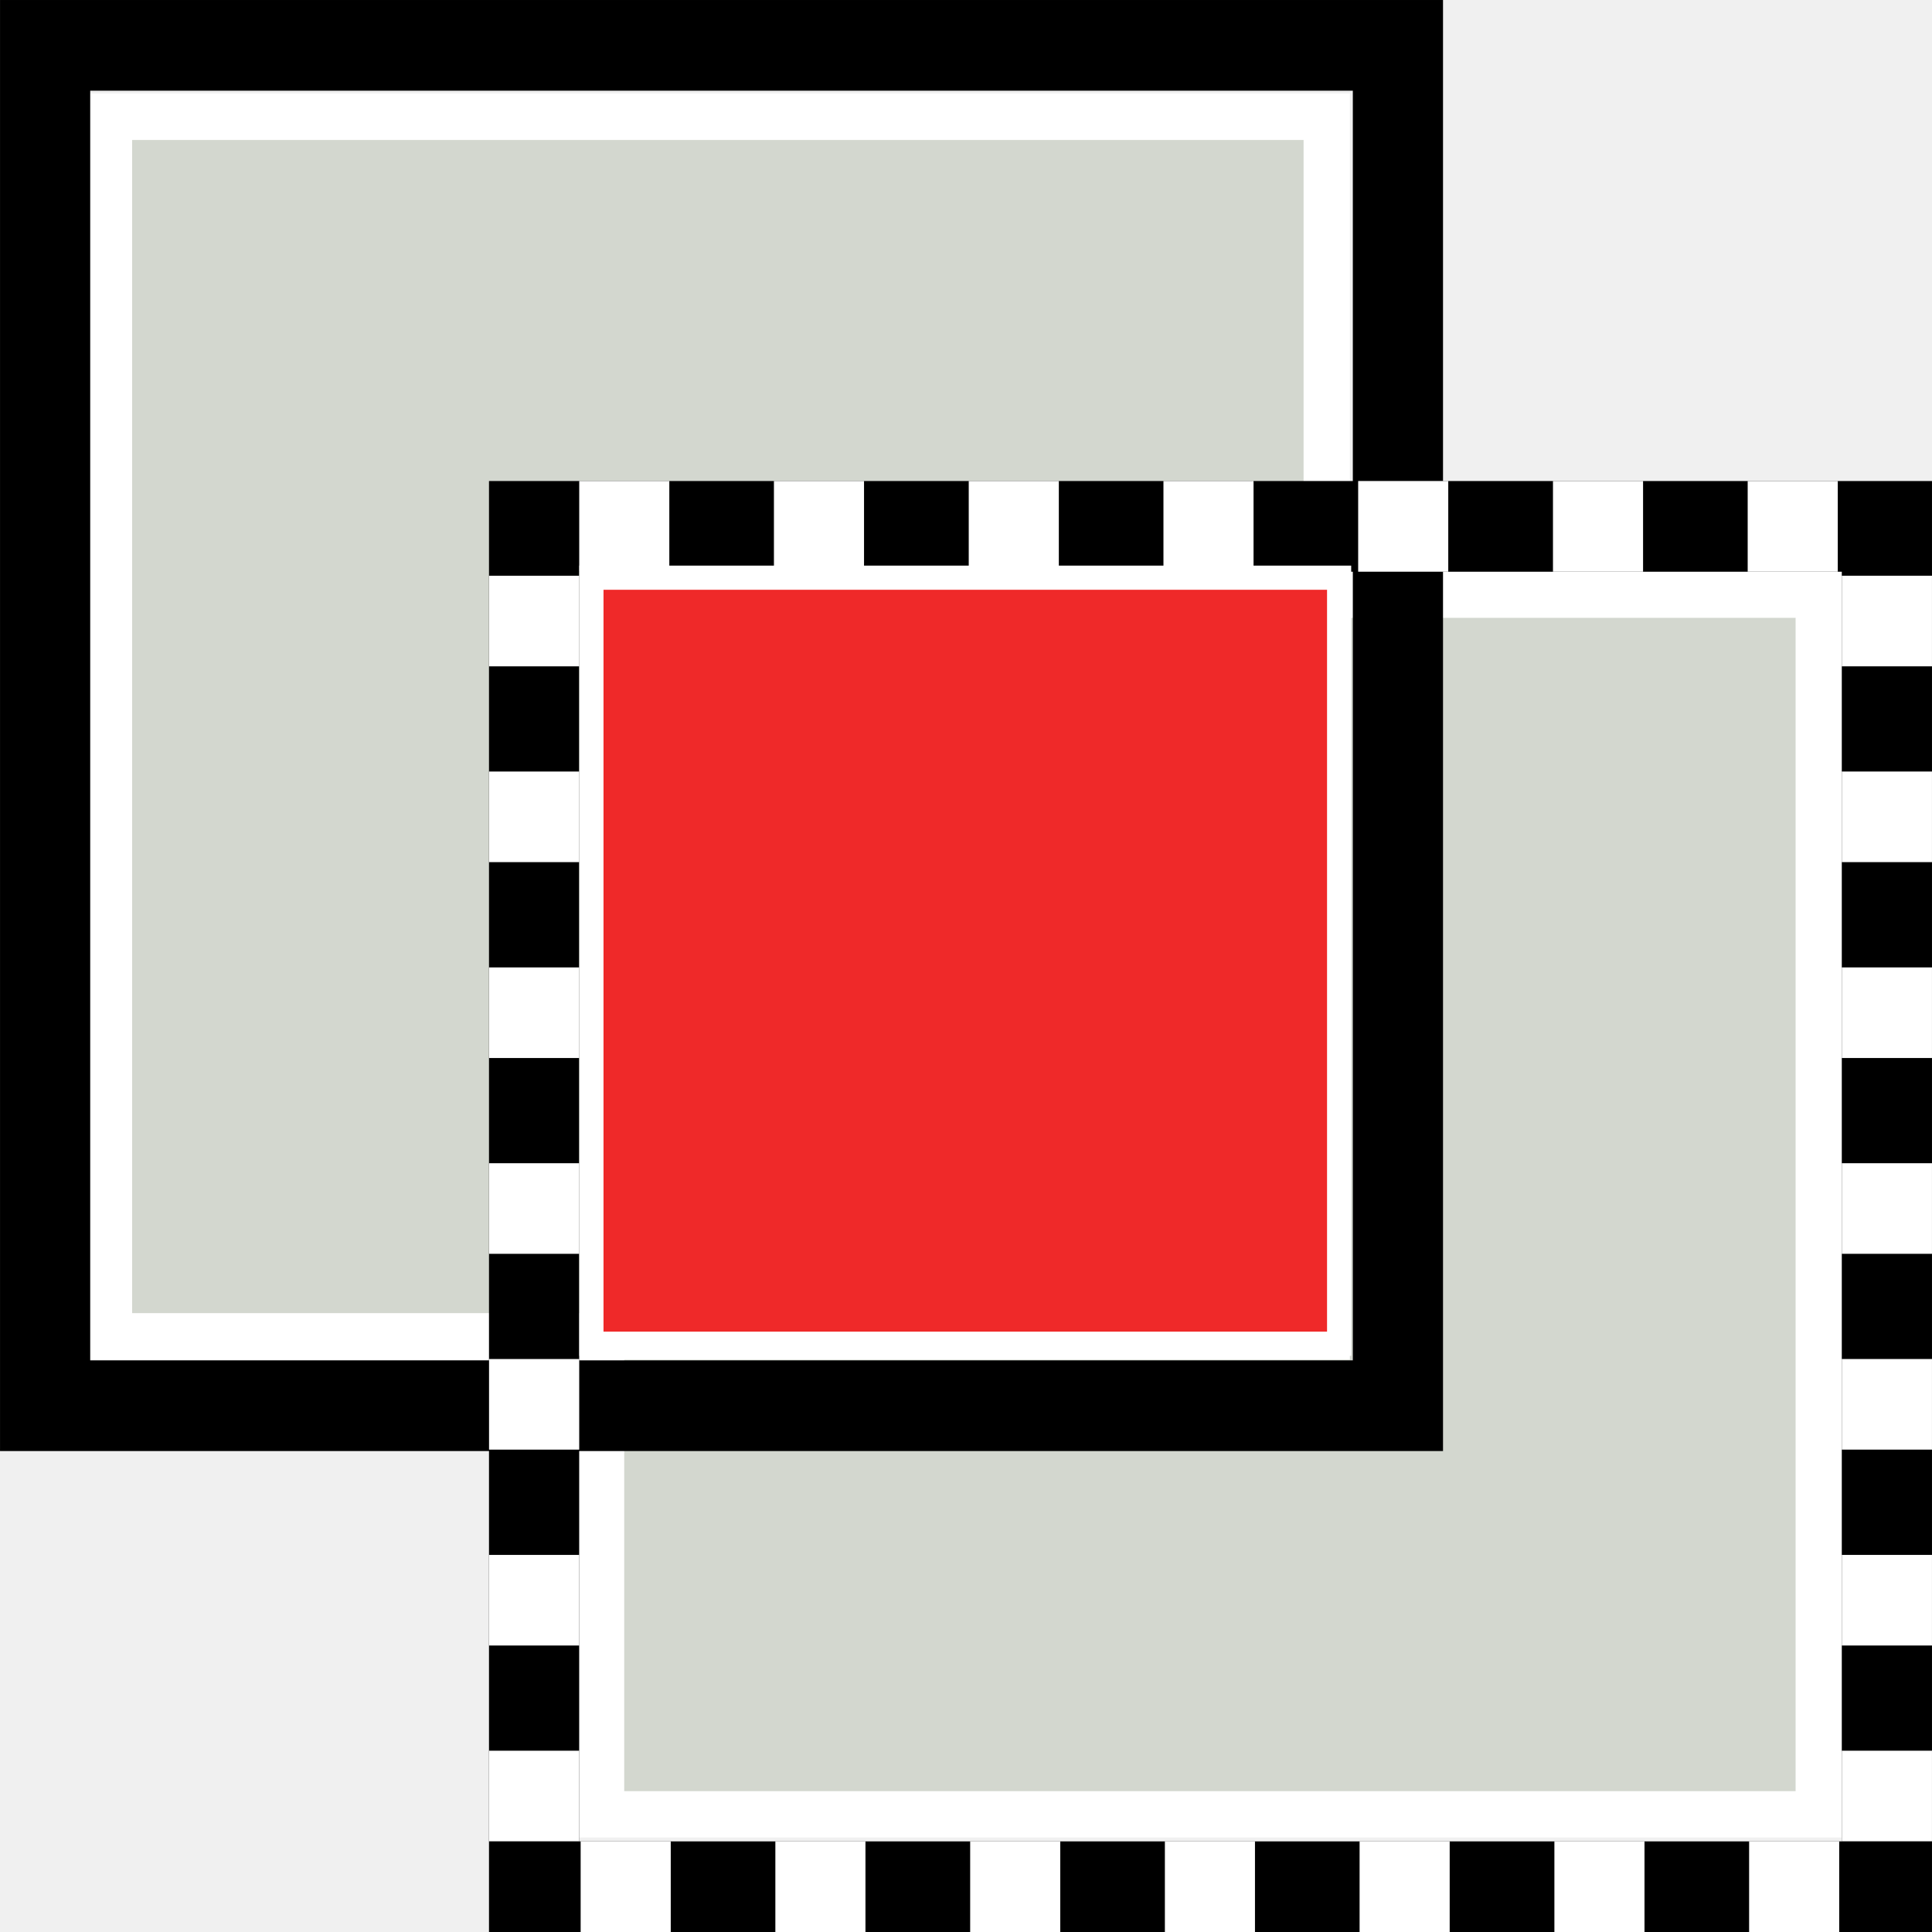
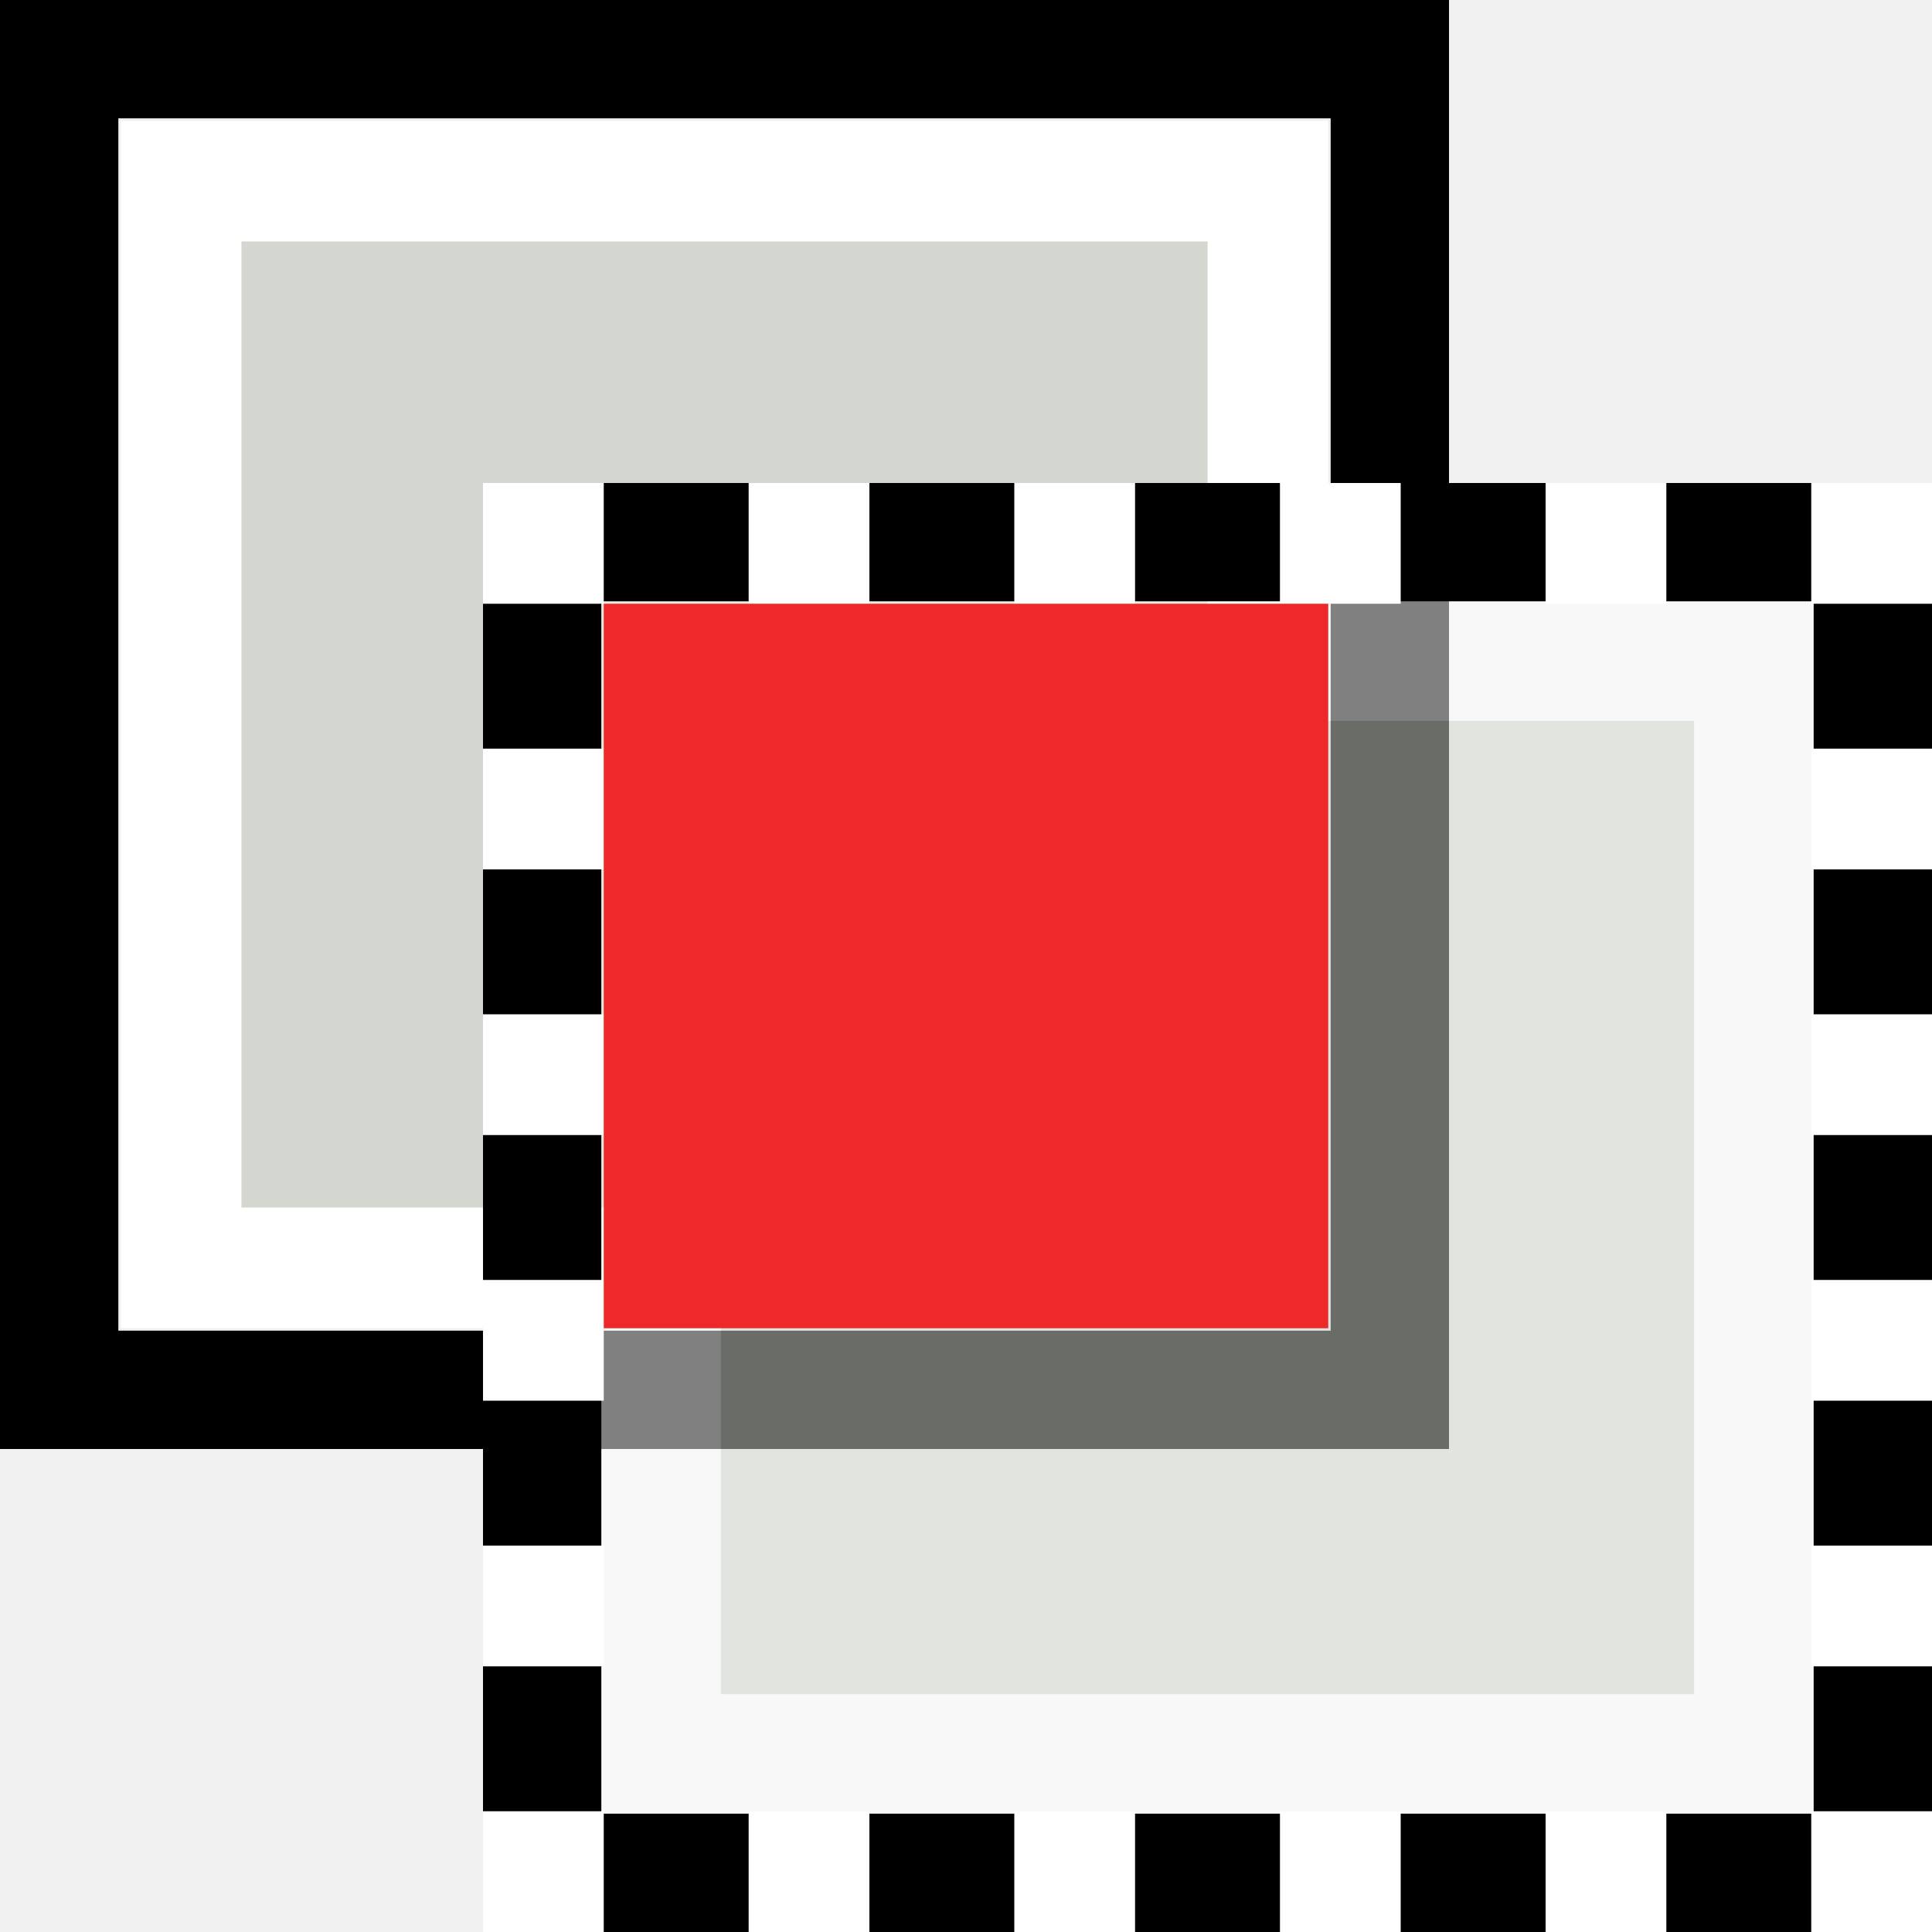
- <svg xmlns="http://www.w3.org/2000/svg" xmlns:ns1="http://www.openswatchbook.org/uri/2009/osb" version="1.1" width="16" height="16" id="svg2" viewBox="0 0 16 16">
-   <defs id="defs7386">
-     <linearGradient gradientTransform="matrix(0,-735328.32,170712.69,0,2464326300,577972450)" ns1:paint="solid" id="linearGradient19282">
-       <stop stop-color="#b4b4b4" id="stop19284" />
-     </linearGradient>
-     <linearGradient ns1:paint="gradient" x1="231.55" x2="320.7" gradientUnits="userSpaceOnUse" id="linearGradient6057" gradientTransform="matrix(0.01502614,0,0,0.01468232,2.968613,1037.326)">
-       <stop stop-color="#a11f7c" id="stop6053" />
-       <stop stop-opacity="0.984" stop-color="#541f31" offset="1" id="stop6055" />
-     </linearGradient>
-     <linearGradient ns1:paint="solid" id="linearGradient5487">
-       <stop id="stop5485" offset="0" style="stop-color:#888a85;stop-opacity:1;" />
-     </linearGradient>
-   </defs>
-   <g style="display:inline" transform="translate(-129.0439,-255.7168)" id="stock">
-     <g id="gimp-selection-intersect" transform="translate(129.0439,255.717)">
-       <g id="g4017" transform="translate(0.08147383,0.02537642)">
-         <g transform="matrix(0.7661523,0,0,0.7710808,3.819273,3.797525)" style="opacity:0;fill:#ffffff;stroke:none" id="g4004-8">
-           <rect style="color:#000000;clip-rule:nonzero;display:inline;overflow:visible;visibility:visible;opacity:0.738;isolation:auto;mix-blend-mode:normal;color-interpolation:sRGB;color-interpolation-filters:linearRGB;solid-color:#000000;solid-opacity:1;fill:#ffffff;fill-opacity:1;fill-rule:nonzero;stroke:none;stroke-width:0.416;stroke-linecap:round;stroke-linejoin:miter;stroke-miterlimit:4;stroke-dasharray:none;stroke-dashoffset:0;stroke-opacity:1;color-rendering:auto;image-rendering:auto;shape-rendering:auto;text-rendering:auto;enable-background:accumulate" id="rect4002-9" width="15.584" height="15.584" x="0.208" y="0.208" />
+ <svg xmlns="http://www.w3.org/2000/svg" width="16" height="16" id="svg11300" version="1.0" viewBox="0 0 16 16">
+   <defs id="defs3" />
+   <g id="layer1">
+     <g id="g4295">
+       <g id="g4513">
+         <g id="g4004" style="opacity:0;fill:#ffffff;stroke:none" transform="matrix(0.7661523,0,0,0.7710808,3.900746,3.822901)">
+           <rect y="0.208" x="0.208" height="15.584" width="15.584" id="rect4002" style="color:#000000;clip-rule:nonzero;display:inline;overflow:visible;visibility:visible;opacity:0.738;isolation:auto;mix-blend-mode:normal;color-interpolation:sRGB;color-interpolation-filters:linearRGB;solid-color:#000000;solid-opacity:1;fill:#ffffff;fill-opacity:1;fill-rule:nonzero;stroke:none;stroke-width:0.416;stroke-linecap:round;stroke-linejoin:miter;stroke-miterlimit:4;stroke-dasharray:none;stroke-dashoffset:0;stroke-opacity:1;color-rendering:auto;image-rendering:auto;shape-rendering:auto;text-rendering:auto;enable-background:accumulate" />
        </g>
-         <path id="rect4014-4" d="m 4.896,4.899 10.085,0 0,10.101 -10.085,0 z" style="opacity:1;fill:#d3d7cf;fill-opacity:1;stroke:#ffffff;stroke-width:0.384;stroke-miterlimit:4;stroke-dasharray:none;stroke-opacity:1" />
-         <g transform="matrix(0.9958535,0,0,1.001409,2.527831,7.804487)" id="g4133-9">
-           <path style="opacity:1;fill:#d3d7cf;fill-opacity:1;stroke:#ffffff;stroke-width:0.385;stroke-miterlimit:4;stroke-dasharray:none;stroke-opacity:1" d="m -1.714,-6.854 10.127,0 0,10.087 -10.127,0 z" id="rect4014-0-6" />
-           <path style="opacity:1;fill:none;fill-opacity:1;stroke:#000000;stroke-width:0.75;stroke-miterlimit:4;stroke-dasharray:none;stroke-opacity:1" d="m -2.245,-7.444 11.25,0 0,11.25 -11.25,0 z" id="rect4014-3-5-8" />
+         <path style="opacity:1;fill:#d3d7cf;fill-opacity:1;stroke:#ffffff;stroke-width:0.999;stroke-miterlimit:4;stroke-dasharray:none;stroke-opacity:1" d="M 1.5,1.5 H 10.5 V 10.5 H 1.5 Z" id="rect4014-0" />
+         <path style="opacity:1;fill:none;fill-opacity:1;stroke:#000000;stroke-width:0.98;stroke-miterlimit:4;stroke-dasharray:none;stroke-opacity:1" d="M 0.49,0.49 H 11.51 V 11.51 H 0.49 Z" id="rect4014-3-5" />
+         <path style="opacity:0.5;fill:#d3d7cf;fill-opacity:1;stroke:#ffffff;stroke-width:1;stroke-miterlimit:4;stroke-dasharray:none;stroke-opacity:1" d="M 5.47,5.47 H 14.53 V 14.53 H 5.47 Z" id="rect4014" />
+         <path style="opacity:1;fill:none;fill-opacity:1;stroke:#000000;stroke-width:0.98;stroke-miterlimit:4;stroke-dasharray:none;stroke-opacity:1" d="M 4.49,4.49 H 15.51 V 15.51 H 4.49 Z" id="rect4014-3-5-0" />
+         <g id="g4376">
+           <rect y="4" x="4" height="1" width="1" id="rect4329" style="opacity:1;fill:#ffffff;fill-opacity:1;stroke:none;stroke-width:0.666;stroke-linecap:square;stroke-miterlimit:4;stroke-dasharray:none;stroke-opacity:1" />
+           <rect y="4" x="6.2" height="1" width="1" id="rect4329-4" style="opacity:1;fill:#ffffff;fill-opacity:1;stroke:none;stroke-width:0.666;stroke-linecap:square;stroke-miterlimit:4;stroke-dasharray:none;stroke-opacity:1" />
+           <rect y="4" x="8.4" height="1" width="1" id="rect4329-6" style="opacity:1;fill:#ffffff;fill-opacity:1;stroke:none;stroke-width:0.666;stroke-linecap:square;stroke-miterlimit:4;stroke-dasharray:none;stroke-opacity:1" />
+           <rect y="4" x="10.6" height="1" width="1" id="rect4329-3" style="opacity:1;fill:#ffffff;fill-opacity:1;stroke:none;stroke-width:0.666;stroke-linecap:square;stroke-miterlimit:4;stroke-dasharray:none;stroke-opacity:1" />
+           <rect y="4" x="12.8" height="1" width="1" id="rect4329-0" style="opacity:1;fill:#ffffff;fill-opacity:1;stroke:none;stroke-width:0.666;stroke-linecap:square;stroke-miterlimit:4;stroke-dasharray:none;stroke-opacity:1" />
+           <rect y="4" x="15" height="1" width="1" id="rect4329-63" style="opacity:1;fill:#ffffff;fill-opacity:1;stroke:none;stroke-width:0.666;stroke-linecap:square;stroke-miterlimit:4;stroke-dasharray:none;stroke-opacity:1" />
        </g>
-         <g transform="matrix(0.9958535,0,0,1.001409,6.9749745e-4,-0.02250403)" id="g4188-9">
-           <path style="opacity:1;fill:none;fill-opacity:1;stroke:#000000;stroke-width:0.75;stroke-miterlimit:4;stroke-dasharray:none;stroke-opacity:1" d="m 4.359,4.35 11.25,0 0,11.25 -11.25,0 z" id="rect4014-3-7" />
-           <g id="g9641-3" transform="matrix(0.75,0,0,0.75,3.979808,2.212344)">
-             <rect y="2.35" x="1.006" height="1" width="0.999" id="rect4032-587" style="opacity:1;fill:#ffffff;fill-opacity:1;stroke:none;stroke-width:0.444;stroke-miterlimit:4;stroke-dasharray:none;stroke-opacity:1" />
-             <rect y="2.35" x="3.165" height="1" width="0.999" id="rect4032-5-49" style="opacity:1;fill:#ffffff;fill-opacity:1;stroke:none;stroke-width:0.444;stroke-miterlimit:4;stroke-dasharray:none;stroke-opacity:1" />
-             <rect y="2.35" x="5.325" height="1" width="0.999" id="rect4032-8-0" style="opacity:1;fill:#ffffff;fill-opacity:1;stroke:none;stroke-width:0.444;stroke-miterlimit:4;stroke-dasharray:none;stroke-opacity:1" />
-             <rect y="2.35" x="7.484" height="1" width="0.999" id="rect4032-1-3" style="opacity:1;fill:#ffffff;fill-opacity:1;stroke:none;stroke-width:0.444;stroke-miterlimit:4;stroke-dasharray:none;stroke-opacity:1" />
-             <rect y="2.35" x="9.643" height="1" width="0.999" id="rect4032-5-5-47" style="opacity:1;fill:#ffffff;fill-opacity:1;stroke:none;stroke-width:0.444;stroke-miterlimit:4;stroke-dasharray:none;stroke-opacity:1" />
-             <rect y="2.35" x="11.803" height="1" width="0.999" id="rect4032-8-9-58" style="opacity:1;fill:#ffffff;fill-opacity:1;stroke:none;stroke-width:0.444;stroke-miterlimit:4;stroke-dasharray:none;stroke-opacity:1" />
-             <rect y="2.35" x="13.962" height="1" width="0.999" id="rect4032-8-9-5-04" style="opacity:1;fill:#ffffff;fill-opacity:1;stroke:none;stroke-width:0.444;stroke-miterlimit:4;stroke-dasharray:none;stroke-opacity:1" />
-           </g>
-           <g id="g9641-9-5-6" transform="matrix(0,-0.75,0.75,0,2.221841,15.97894)">
-             <rect y="2.35" x="1.006" height="1" width="0.999" id="rect4032-7-7-4" style="opacity:1;fill:#ffffff;fill-opacity:1;stroke:none;stroke-width:0.444;stroke-miterlimit:4;stroke-dasharray:none;stroke-opacity:1" />
-             <rect y="2.35" x="3.165" height="1" width="0.999" id="rect4032-5-0-1-90" style="opacity:1;fill:#ffffff;fill-opacity:1;stroke:none;stroke-width:0.444;stroke-miterlimit:4;stroke-dasharray:none;stroke-opacity:1" />
-             <rect y="2.35" x="5.325" height="1" width="0.999" id="rect4032-8-1-8-7" style="opacity:1;fill:#ffffff;fill-opacity:1;stroke:none;stroke-width:0.444;stroke-miterlimit:4;stroke-dasharray:none;stroke-opacity:1" />
-             <rect y="2.35" x="7.484" height="1" width="0.999" id="rect4032-1-9-2-2" style="opacity:1;fill:#ffffff;fill-opacity:1;stroke:none;stroke-width:0.444;stroke-miterlimit:4;stroke-dasharray:none;stroke-opacity:1" />
-             <rect y="2.35" x="9.643" height="1" width="0.999" id="rect4032-5-5-7-2-77" style="opacity:1;fill:#ffffff;fill-opacity:1;stroke:none;stroke-width:0.444;stroke-miterlimit:4;stroke-dasharray:none;stroke-opacity:1" />
-             <rect y="2.35" x="11.803" height="1" width="0.999" id="rect4032-8-9-0-0-7" style="opacity:1;fill:#ffffff;fill-opacity:1;stroke:none;stroke-width:0.444;stroke-miterlimit:4;stroke-dasharray:none;stroke-opacity:1" />
-             <rect y="2.35" x="13.962" height="1" width="0.999" id="rect4032-8-9-5-3-9-7" style="opacity:1;fill:#ffffff;fill-opacity:1;stroke:none;stroke-width:0.444;stroke-miterlimit:4;stroke-dasharray:none;stroke-opacity:1" />
-           </g>
+         <g id="g4376-1" transform="translate(0,11)">
+           <rect y="4" x="4" height="1" width="1" id="rect4329-8" style="opacity:1;fill:#ffffff;fill-opacity:1;stroke:none;stroke-width:0.666;stroke-linecap:square;stroke-miterlimit:4;stroke-dasharray:none;stroke-opacity:1" />
+           <rect y="4" x="6.2" height="1" width="1" id="rect4329-4-1" style="opacity:1;fill:#ffffff;fill-opacity:1;stroke:none;stroke-width:0.666;stroke-linecap:square;stroke-miterlimit:4;stroke-dasharray:none;stroke-opacity:1" />
+           <rect y="4" x="8.4" height="1" width="1" id="rect4329-6-3" style="opacity:1;fill:#ffffff;fill-opacity:1;stroke:none;stroke-width:0.666;stroke-linecap:square;stroke-miterlimit:4;stroke-dasharray:none;stroke-opacity:1" />
+           <rect y="4" x="10.6" height="1" width="1" id="rect4329-3-2" style="opacity:1;fill:#ffffff;fill-opacity:1;stroke:none;stroke-width:0.666;stroke-linecap:square;stroke-miterlimit:4;stroke-dasharray:none;stroke-opacity:1" />
+           <rect y="4" x="12.8" height="1" width="1" id="rect4329-0-9" style="opacity:1;fill:#ffffff;fill-opacity:1;stroke:none;stroke-width:0.666;stroke-linecap:square;stroke-miterlimit:4;stroke-dasharray:none;stroke-opacity:1" />
+           <rect y="4" x="15" height="1" width="1" id="rect4329-63-8" style="opacity:1;fill:#ffffff;fill-opacity:1;stroke:none;stroke-width:0.666;stroke-linecap:square;stroke-miterlimit:4;stroke-dasharray:none;stroke-opacity:1" />
        </g>
-         <g transform="matrix(0,0.7510566,-0.7468901,0,17.67351,3.986774)" id="g9641-9-1-7">
-           <rect style="opacity:1;fill:#ffffff;fill-opacity:1;stroke:none;stroke-width:0.444;stroke-miterlimit:4;stroke-dasharray:none;stroke-opacity:1" id="rect4032-7-9-3" width="0.999" height="1" x="1.006" y="2.35" />
-           <rect style="opacity:1;fill:#ffffff;fill-opacity:1;stroke:none;stroke-width:0.444;stroke-miterlimit:4;stroke-dasharray:none;stroke-opacity:1" id="rect4032-5-0-6-7" width="0.999" height="1" x="3.165" y="2.35" />
-           <rect style="opacity:1;fill:#ffffff;fill-opacity:1;stroke:none;stroke-width:0.444;stroke-miterlimit:4;stroke-dasharray:none;stroke-opacity:1" id="rect4032-8-1-86-3" width="0.999" height="1" x="5.325" y="2.35" />
-           <rect style="opacity:1;fill:#ffffff;fill-opacity:1;stroke:none;stroke-width:0.444;stroke-miterlimit:4;stroke-dasharray:none;stroke-opacity:1" id="rect4032-1-9-7-18" width="0.999" height="1" x="7.484" y="2.35" />
-           <rect style="opacity:1;fill:#ffffff;fill-opacity:1;stroke:none;stroke-width:0.444;stroke-miterlimit:4;stroke-dasharray:none;stroke-opacity:1" id="rect4032-5-5-7-8-2" width="0.999" height="1" x="9.643" y="2.35" />
-           <rect style="opacity:1;fill:#ffffff;fill-opacity:1;stroke:none;stroke-width:0.444;stroke-miterlimit:4;stroke-dasharray:none;stroke-opacity:1" id="rect4032-8-9-0-5-6" width="0.999" height="1" x="11.803" y="2.35" />
-           <rect style="opacity:1;fill:#ffffff;fill-opacity:1;stroke:none;stroke-width:0.444;stroke-miterlimit:4;stroke-dasharray:none;stroke-opacity:1" id="rect4032-8-9-5-3-3-4" width="0.999" height="1" x="13.962" y="2.35" />
+         <g id="g4454">
+           <rect transform="rotate(-90)" y="4" x="-13.8" height="1" width="1" id="rect4329-4-1-3" style="opacity:1;fill:#ffffff;fill-opacity:1;stroke:none;stroke-width:0.666;stroke-linecap:square;stroke-miterlimit:4;stroke-dasharray:none;stroke-opacity:1" />
+           <rect transform="rotate(-90)" y="4" x="-11.6" height="1" width="1" id="rect4329-6-3-5" style="opacity:1;fill:#ffffff;fill-opacity:1;stroke:none;stroke-width:0.666;stroke-linecap:square;stroke-miterlimit:4;stroke-dasharray:none;stroke-opacity:1" />
+           <rect transform="rotate(-90)" y="4" x="-9.4" height="1" width="1" id="rect4329-3-2-6" style="opacity:1;fill:#ffffff;fill-opacity:1;stroke:none;stroke-width:0.666;stroke-linecap:square;stroke-miterlimit:4;stroke-dasharray:none;stroke-opacity:1" />
+           <rect transform="rotate(-90)" y="4" x="-7.2" height="1" width="1" id="rect4329-0-9-5" style="opacity:1;fill:#ffffff;fill-opacity:1;stroke:none;stroke-width:0.666;stroke-linecap:square;stroke-miterlimit:4;stroke-dasharray:none;stroke-opacity:1" />
        </g>
-         <g transform="matrix(0.7468901,0,0,0.7510566,3.97583,13.4588)" id="g9641-9-0">
-           <rect style="opacity:1;fill:#ffffff;fill-opacity:1;stroke:none;stroke-width:0.444;stroke-miterlimit:4;stroke-dasharray:none;stroke-opacity:1" id="rect4032-7-48" width="0.999" height="1" x="1.006" y="2.35" />
-           <rect style="opacity:1;fill:#ffffff;fill-opacity:1;stroke:none;stroke-width:0.444;stroke-miterlimit:4;stroke-dasharray:none;stroke-opacity:1" id="rect4032-5-0-14" width="0.999" height="1" x="3.165" y="2.35" />
-           <rect style="opacity:1;fill:#ffffff;fill-opacity:1;stroke:none;stroke-width:0.444;stroke-miterlimit:4;stroke-dasharray:none;stroke-opacity:1" id="rect4032-8-1-3" width="0.999" height="1" x="5.325" y="2.35" />
-           <rect style="opacity:1;fill:#ffffff;fill-opacity:1;stroke:none;stroke-width:0.444;stroke-miterlimit:4;stroke-dasharray:none;stroke-opacity:1" id="rect4032-1-9-5" width="0.999" height="1" x="7.484" y="2.35" />
-           <rect style="opacity:1;fill:#ffffff;fill-opacity:1;stroke:none;stroke-width:0.444;stroke-miterlimit:4;stroke-dasharray:none;stroke-opacity:1" id="rect4032-5-5-7-3" width="0.999" height="1" x="9.643" y="2.35" />
-           <rect style="opacity:1;fill:#ffffff;fill-opacity:1;stroke:none;stroke-width:0.444;stroke-miterlimit:4;stroke-dasharray:none;stroke-opacity:1" id="rect4032-8-9-0-8" width="0.999" height="1" x="11.803" y="2.35" />
-           <rect style="opacity:1;fill:#ffffff;fill-opacity:1;stroke:none;stroke-width:0.444;stroke-miterlimit:4;stroke-dasharray:none;stroke-opacity:1" id="rect4032-8-9-5-3-5" width="0.999" height="1" x="13.962" y="2.35" />
+         <g id="g4454-9" transform="translate(11)">
+           <rect transform="rotate(-90)" y="4" x="-13.8" height="1" width="1" id="rect4329-4-1-3-9" style="opacity:1;fill:#ffffff;fill-opacity:1;stroke:none;stroke-width:0.666;stroke-linecap:square;stroke-miterlimit:4;stroke-dasharray:none;stroke-opacity:1" />
+           <rect transform="rotate(-90)" y="4" x="-11.6" height="1" width="1" id="rect4329-6-3-5-3" style="opacity:1;fill:#ffffff;fill-opacity:1;stroke:none;stroke-width:0.666;stroke-linecap:square;stroke-miterlimit:4;stroke-dasharray:none;stroke-opacity:1" />
+           <rect transform="rotate(-90)" y="4" x="-9.4" height="1" width="1" id="rect4329-3-2-6-4" style="opacity:1;fill:#ffffff;fill-opacity:1;stroke:none;stroke-width:0.666;stroke-linecap:square;stroke-miterlimit:4;stroke-dasharray:none;stroke-opacity:1" />
+           <rect transform="rotate(-90)" y="4" x="-7.2" height="1" width="1" id="rect4329-0-9-5-7" style="opacity:1;fill:#ffffff;fill-opacity:1;stroke:none;stroke-width:0.666;stroke-linecap:square;stroke-miterlimit:4;stroke-dasharray:none;stroke-opacity:1" />
        </g>
      </g>
-       <rect style="opacity:1;fill:#ef2929;fill-opacity:1;stroke:#ffffff;stroke-width:0.2;stroke-linecap:butt;stroke-linejoin:miter;stroke-miterlimit:4;stroke-dasharray:none;stroke-dashoffset:0;stroke-opacity:1" id="rect4155" width="6.192" height="6.344" x="4.898" y="4.784" />
+       <rect y="5" x="5" height="6" width="6" id="rect4261" style="opacity:1;fill:#ef2929;fill-opacity:1;stroke:none;stroke-width:1.663;stroke-linecap:square;stroke-miterlimit:4;stroke-dasharray:none;stroke-opacity:1" />
    </g>
  </g>
</svg>
